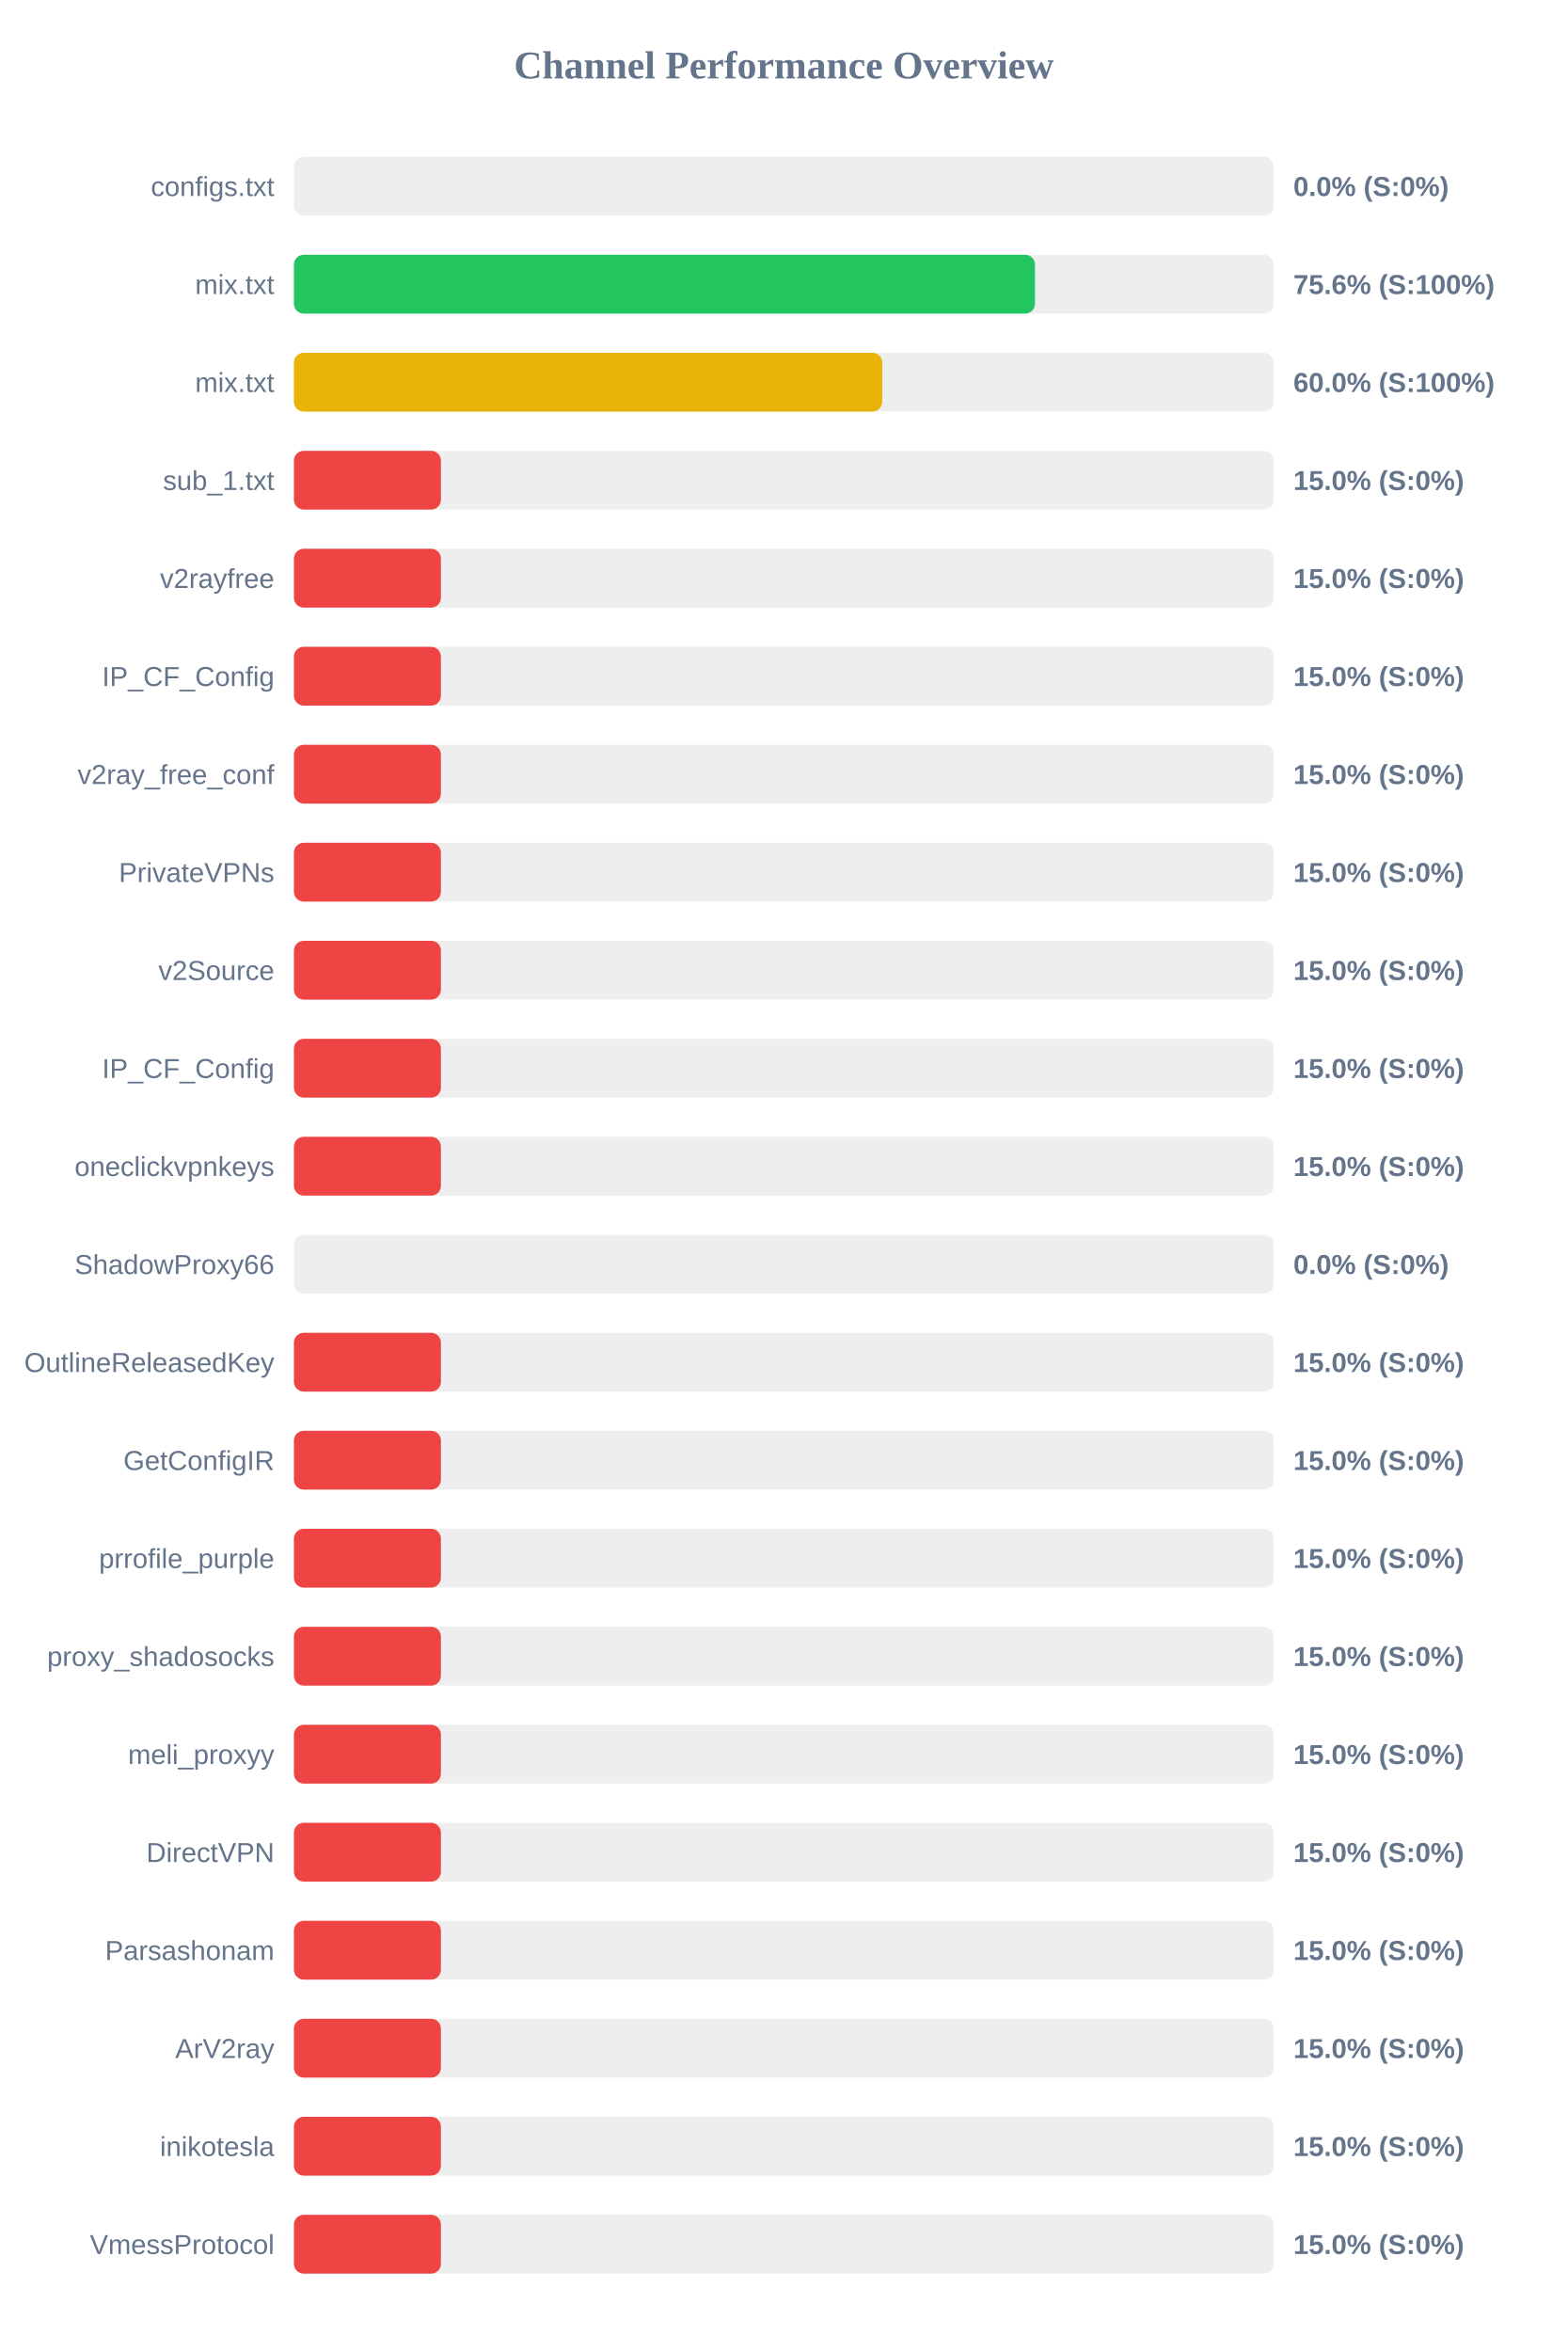
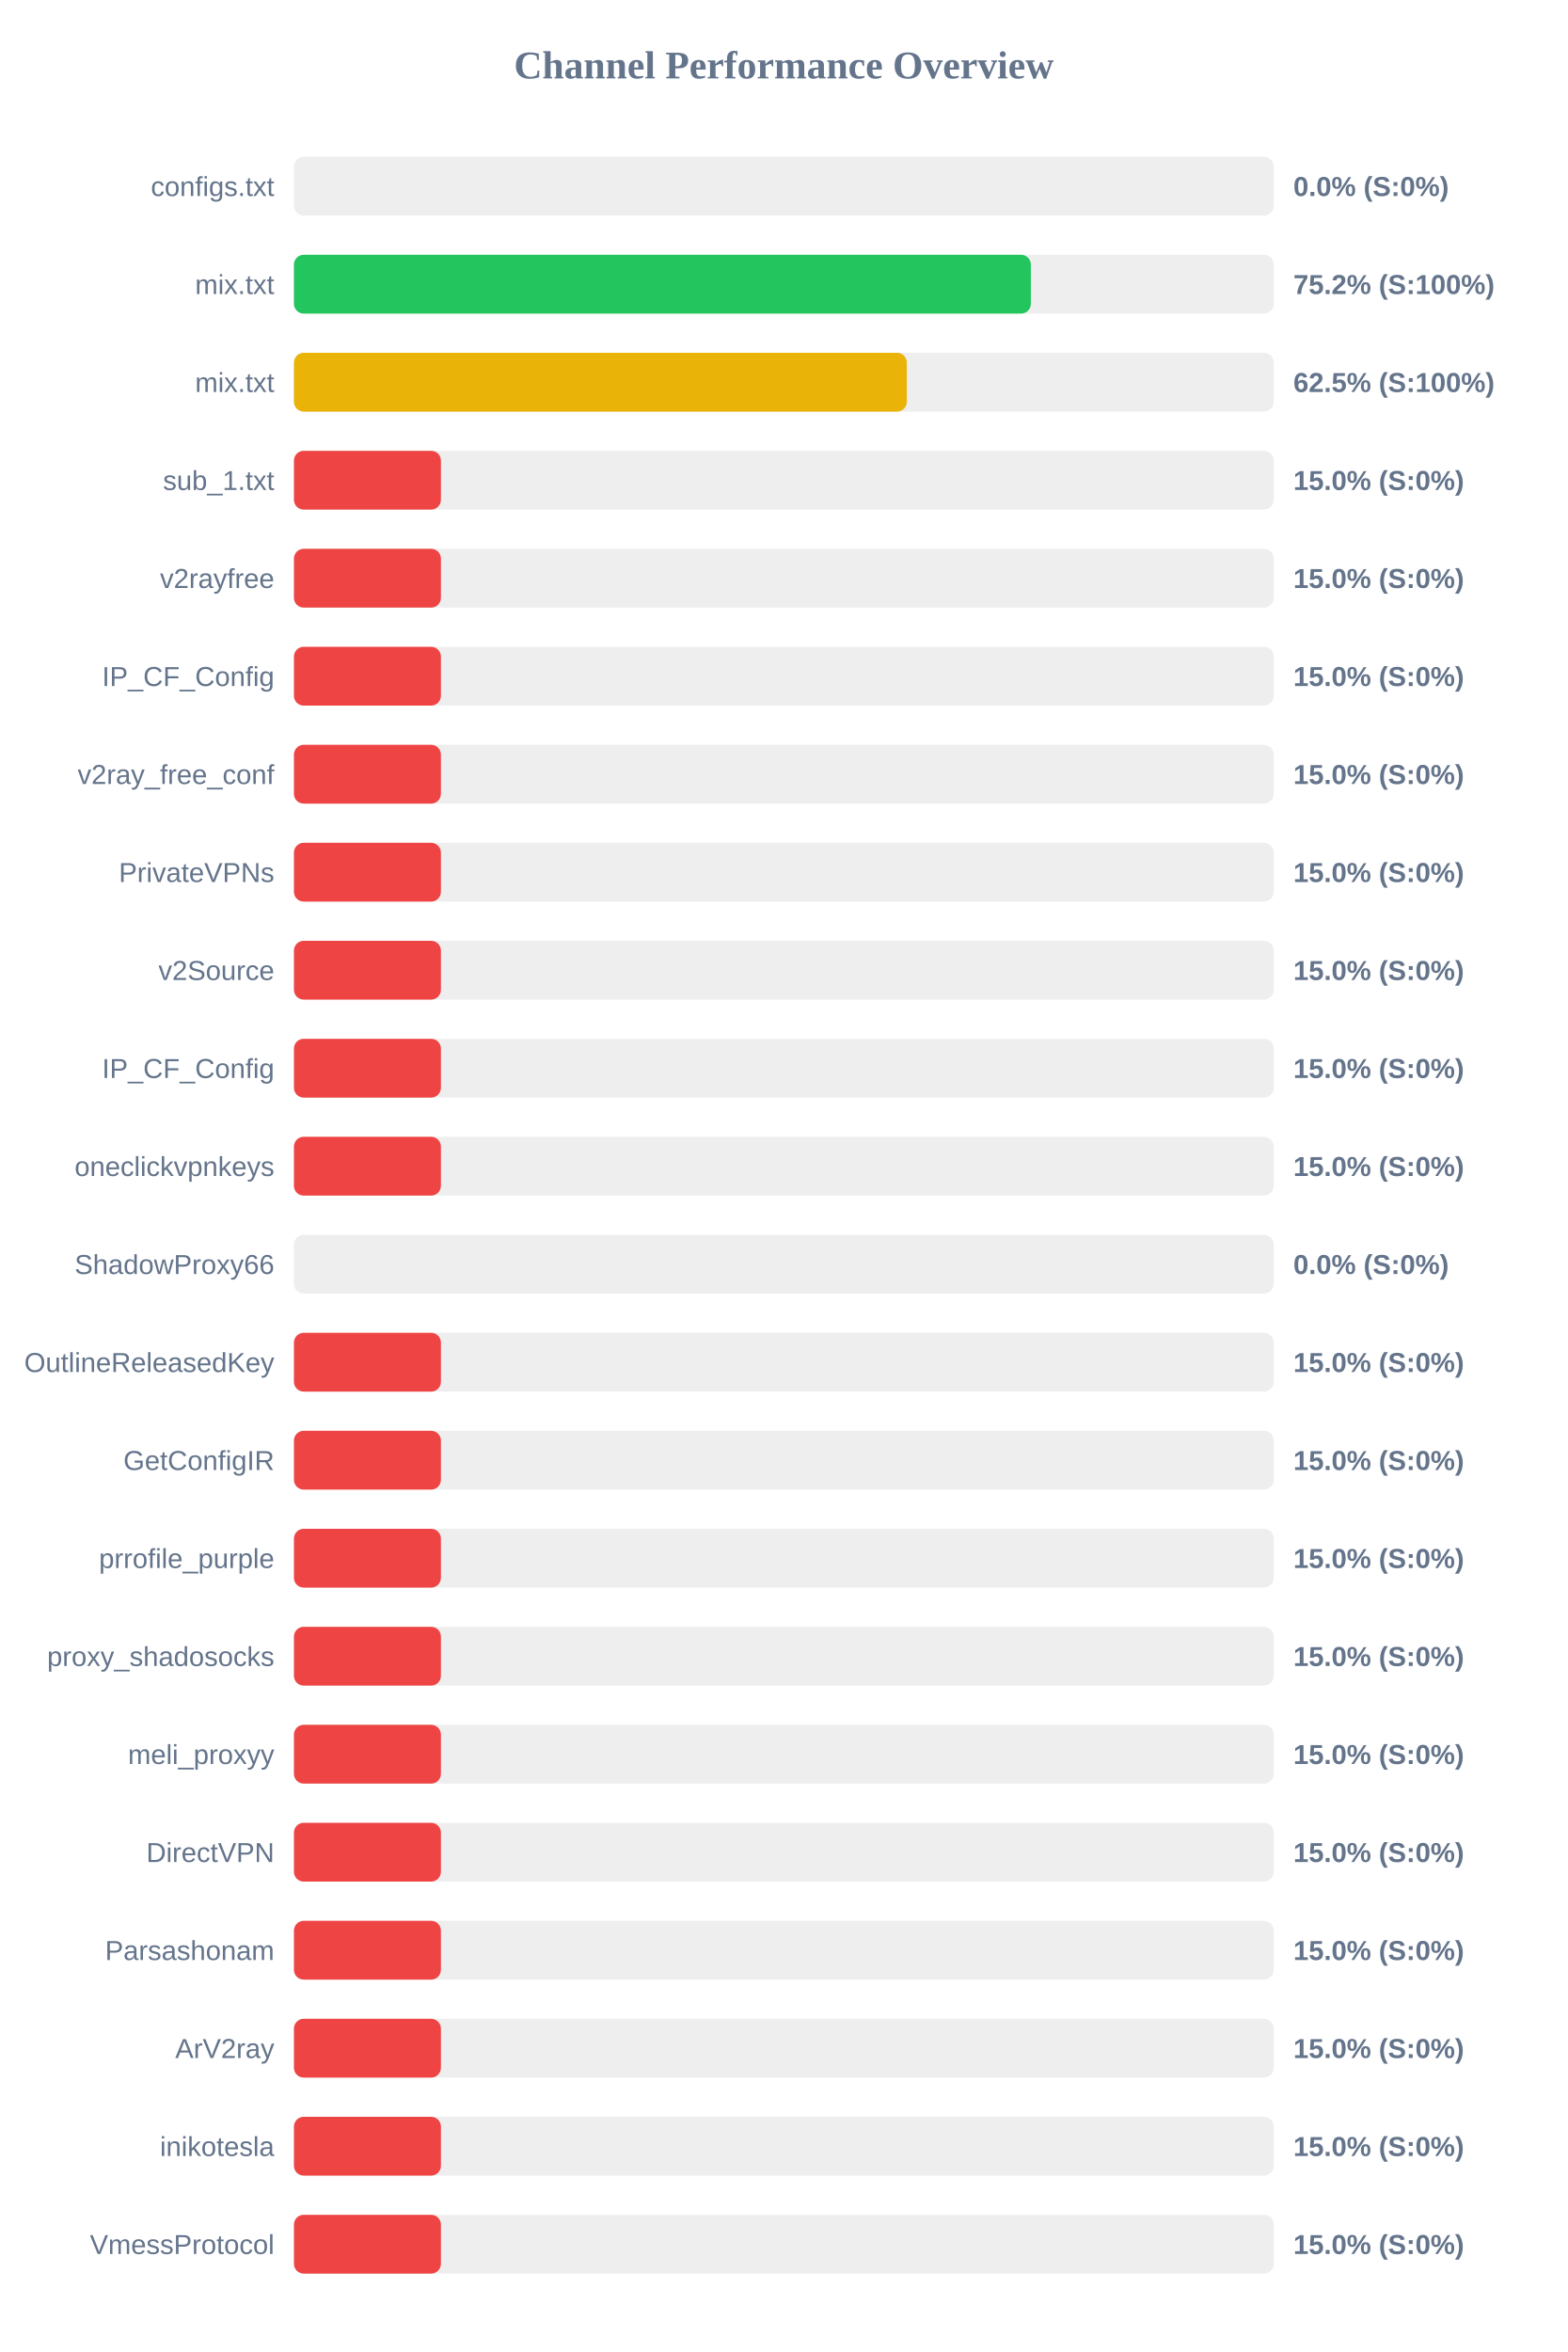
<svg xmlns="http://www.w3.org/2000/svg" width="800" height="1200" version="1.1">
  <style>
        .row { font: 14px Arial; fill: #64748b; }
        .score { font: bold 14px Arial; fill: #64748b; }
    </style>
  <text x="400" y="40" text-anchor="middle" font-size="20px" font-weight="bold" fill="#64748b">Channel Performance Overview</text>
  <rect x="150" y="80" width="500" height="30" fill="#eee" rx="5" />
  <rect x="150" y="80" width="0.0" height="30" fill="#ef4444" rx="5" />
  <text x="140" y="100" text-anchor="end" class="row">configs.txt</text>
  <text x="660" y="100" text-anchor="start" class="score">0.0% (S:0%)</text>
  <rect x="150" y="130" width="500" height="30" fill="#eee" rx="5" />
-   <rect x="150" y="130" width="378.15" height="30" fill="#22c55e" rx="5" />
+   <rect x="150" y="130" width="376.05" height="30" fill="#22c55e" rx="5" />
  <text x="140" y="150" text-anchor="end" class="row">mix.txt</text>
-   <text x="660" y="150" text-anchor="start" class="score">75.6% (S:100%)</text>
+   <text x="660" y="150" text-anchor="start" class="score">75.2% (S:100%)</text>
  <rect x="150" y="180" width="500" height="30" fill="#eee" rx="5" />
-   <rect x="150" y="180" width="300.2" height="30" fill="#eab308" rx="5" />
+   <rect x="150" y="180" width="312.75" height="30" fill="#eab308" rx="5" />
  <text x="140" y="200" text-anchor="end" class="row">mix.txt</text>
-   <text x="660" y="200" text-anchor="start" class="score">60.0% (S:100%)</text>
+   <text x="660" y="200" text-anchor="start" class="score">62.5% (S:100%)</text>
  <rect x="150" y="230" width="500" height="30" fill="#eee" rx="5" />
  <rect x="150" y="230" width="75.0" height="30" fill="#ef4444" rx="5" />
  <text x="140" y="250" text-anchor="end" class="row">sub_1.txt</text>
  <text x="660" y="250" text-anchor="start" class="score">15.0% (S:0%)</text>
  <rect x="150" y="280" width="500" height="30" fill="#eee" rx="5" />
  <rect x="150" y="280" width="75.0" height="30" fill="#ef4444" rx="5" />
  <text x="140" y="300" text-anchor="end" class="row">v2rayfree</text>
  <text x="660" y="300" text-anchor="start" class="score">15.0% (S:0%)</text>
  <rect x="150" y="330" width="500" height="30" fill="#eee" rx="5" />
  <rect x="150" y="330" width="75.0" height="30" fill="#ef4444" rx="5" />
  <text x="140" y="350" text-anchor="end" class="row">IP_CF_Config</text>
  <text x="660" y="350" text-anchor="start" class="score">15.0% (S:0%)</text>
  <rect x="150" y="380" width="500" height="30" fill="#eee" rx="5" />
  <rect x="150" y="380" width="75.0" height="30" fill="#ef4444" rx="5" />
  <text x="140" y="400" text-anchor="end" class="row">v2ray_free_conf</text>
  <text x="660" y="400" text-anchor="start" class="score">15.0% (S:0%)</text>
  <rect x="150" y="430" width="500" height="30" fill="#eee" rx="5" />
  <rect x="150" y="430" width="75.0" height="30" fill="#ef4444" rx="5" />
  <text x="140" y="450" text-anchor="end" class="row">PrivateVPNs</text>
  <text x="660" y="450" text-anchor="start" class="score">15.0% (S:0%)</text>
  <rect x="150" y="480" width="500" height="30" fill="#eee" rx="5" />
  <rect x="150" y="480" width="75.0" height="30" fill="#ef4444" rx="5" />
  <text x="140" y="500" text-anchor="end" class="row">v2Source</text>
  <text x="660" y="500" text-anchor="start" class="score">15.0% (S:0%)</text>
  <rect x="150" y="530" width="500" height="30" fill="#eee" rx="5" />
  <rect x="150" y="530" width="75.0" height="30" fill="#ef4444" rx="5" />
  <text x="140" y="550" text-anchor="end" class="row">IP_CF_Config</text>
  <text x="660" y="550" text-anchor="start" class="score">15.0% (S:0%)</text>
  <rect x="150" y="580" width="500" height="30" fill="#eee" rx="5" />
  <rect x="150" y="580" width="75.0" height="30" fill="#ef4444" rx="5" />
  <text x="140" y="600" text-anchor="end" class="row">oneclickvpnkeys</text>
  <text x="660" y="600" text-anchor="start" class="score">15.0% (S:0%)</text>
  <rect x="150" y="630" width="500" height="30" fill="#eee" rx="5" />
  <rect x="150" y="630" width="0.0" height="30" fill="#ef4444" rx="5" />
  <text x="140" y="650" text-anchor="end" class="row">ShadowProxy66</text>
  <text x="660" y="650" text-anchor="start" class="score">0.0% (S:0%)</text>
  <rect x="150" y="680" width="500" height="30" fill="#eee" rx="5" />
  <rect x="150" y="680" width="75.0" height="30" fill="#ef4444" rx="5" />
  <text x="140" y="700" text-anchor="end" class="row">OutlineReleasedKey</text>
  <text x="660" y="700" text-anchor="start" class="score">15.0% (S:0%)</text>
  <rect x="150" y="730" width="500" height="30" fill="#eee" rx="5" />
  <rect x="150" y="730" width="75.0" height="30" fill="#ef4444" rx="5" />
  <text x="140" y="750" text-anchor="end" class="row">GetConfigIR</text>
  <text x="660" y="750" text-anchor="start" class="score">15.0% (S:0%)</text>
  <rect x="150" y="780" width="500" height="30" fill="#eee" rx="5" />
  <rect x="150" y="780" width="75.0" height="30" fill="#ef4444" rx="5" />
  <text x="140" y="800" text-anchor="end" class="row">prrofile_purple</text>
  <text x="660" y="800" text-anchor="start" class="score">15.0% (S:0%)</text>
  <rect x="150" y="830" width="500" height="30" fill="#eee" rx="5" />
  <rect x="150" y="830" width="75.0" height="30" fill="#ef4444" rx="5" />
  <text x="140" y="850" text-anchor="end" class="row">proxy_shadosocks</text>
  <text x="660" y="850" text-anchor="start" class="score">15.0% (S:0%)</text>
  <rect x="150" y="880" width="500" height="30" fill="#eee" rx="5" />
  <rect x="150" y="880" width="75.0" height="30" fill="#ef4444" rx="5" />
  <text x="140" y="900" text-anchor="end" class="row">meli_proxyy</text>
  <text x="660" y="900" text-anchor="start" class="score">15.0% (S:0%)</text>
  <rect x="150" y="930" width="500" height="30" fill="#eee" rx="5" />
  <rect x="150" y="930" width="75.0" height="30" fill="#ef4444" rx="5" />
  <text x="140" y="950" text-anchor="end" class="row">DirectVPN</text>
  <text x="660" y="950" text-anchor="start" class="score">15.0% (S:0%)</text>
  <rect x="150" y="980" width="500" height="30" fill="#eee" rx="5" />
  <rect x="150" y="980" width="75.0" height="30" fill="#ef4444" rx="5" />
  <text x="140" y="1000" text-anchor="end" class="row">Parsashonam</text>
  <text x="660" y="1000" text-anchor="start" class="score">15.0% (S:0%)</text>
  <rect x="150" y="1030" width="500" height="30" fill="#eee" rx="5" />
  <rect x="150" y="1030" width="75.0" height="30" fill="#ef4444" rx="5" />
  <text x="140" y="1050" text-anchor="end" class="row">ArV2ray</text>
  <text x="660" y="1050" text-anchor="start" class="score">15.0% (S:0%)</text>
  <rect x="150" y="1080" width="500" height="30" fill="#eee" rx="5" />
  <rect x="150" y="1080" width="75.0" height="30" fill="#ef4444" rx="5" />
  <text x="140" y="1100" text-anchor="end" class="row">inikotesla</text>
  <text x="660" y="1100" text-anchor="start" class="score">15.0% (S:0%)</text>
  <rect x="150" y="1130" width="500" height="30" fill="#eee" rx="5" />
  <rect x="150" y="1130" width="75.0" height="30" fill="#ef4444" rx="5" />
  <text x="140" y="1150" text-anchor="end" class="row">VmessProtocol</text>
  <text x="660" y="1150" text-anchor="start" class="score">15.0% (S:0%)</text>
</svg>
